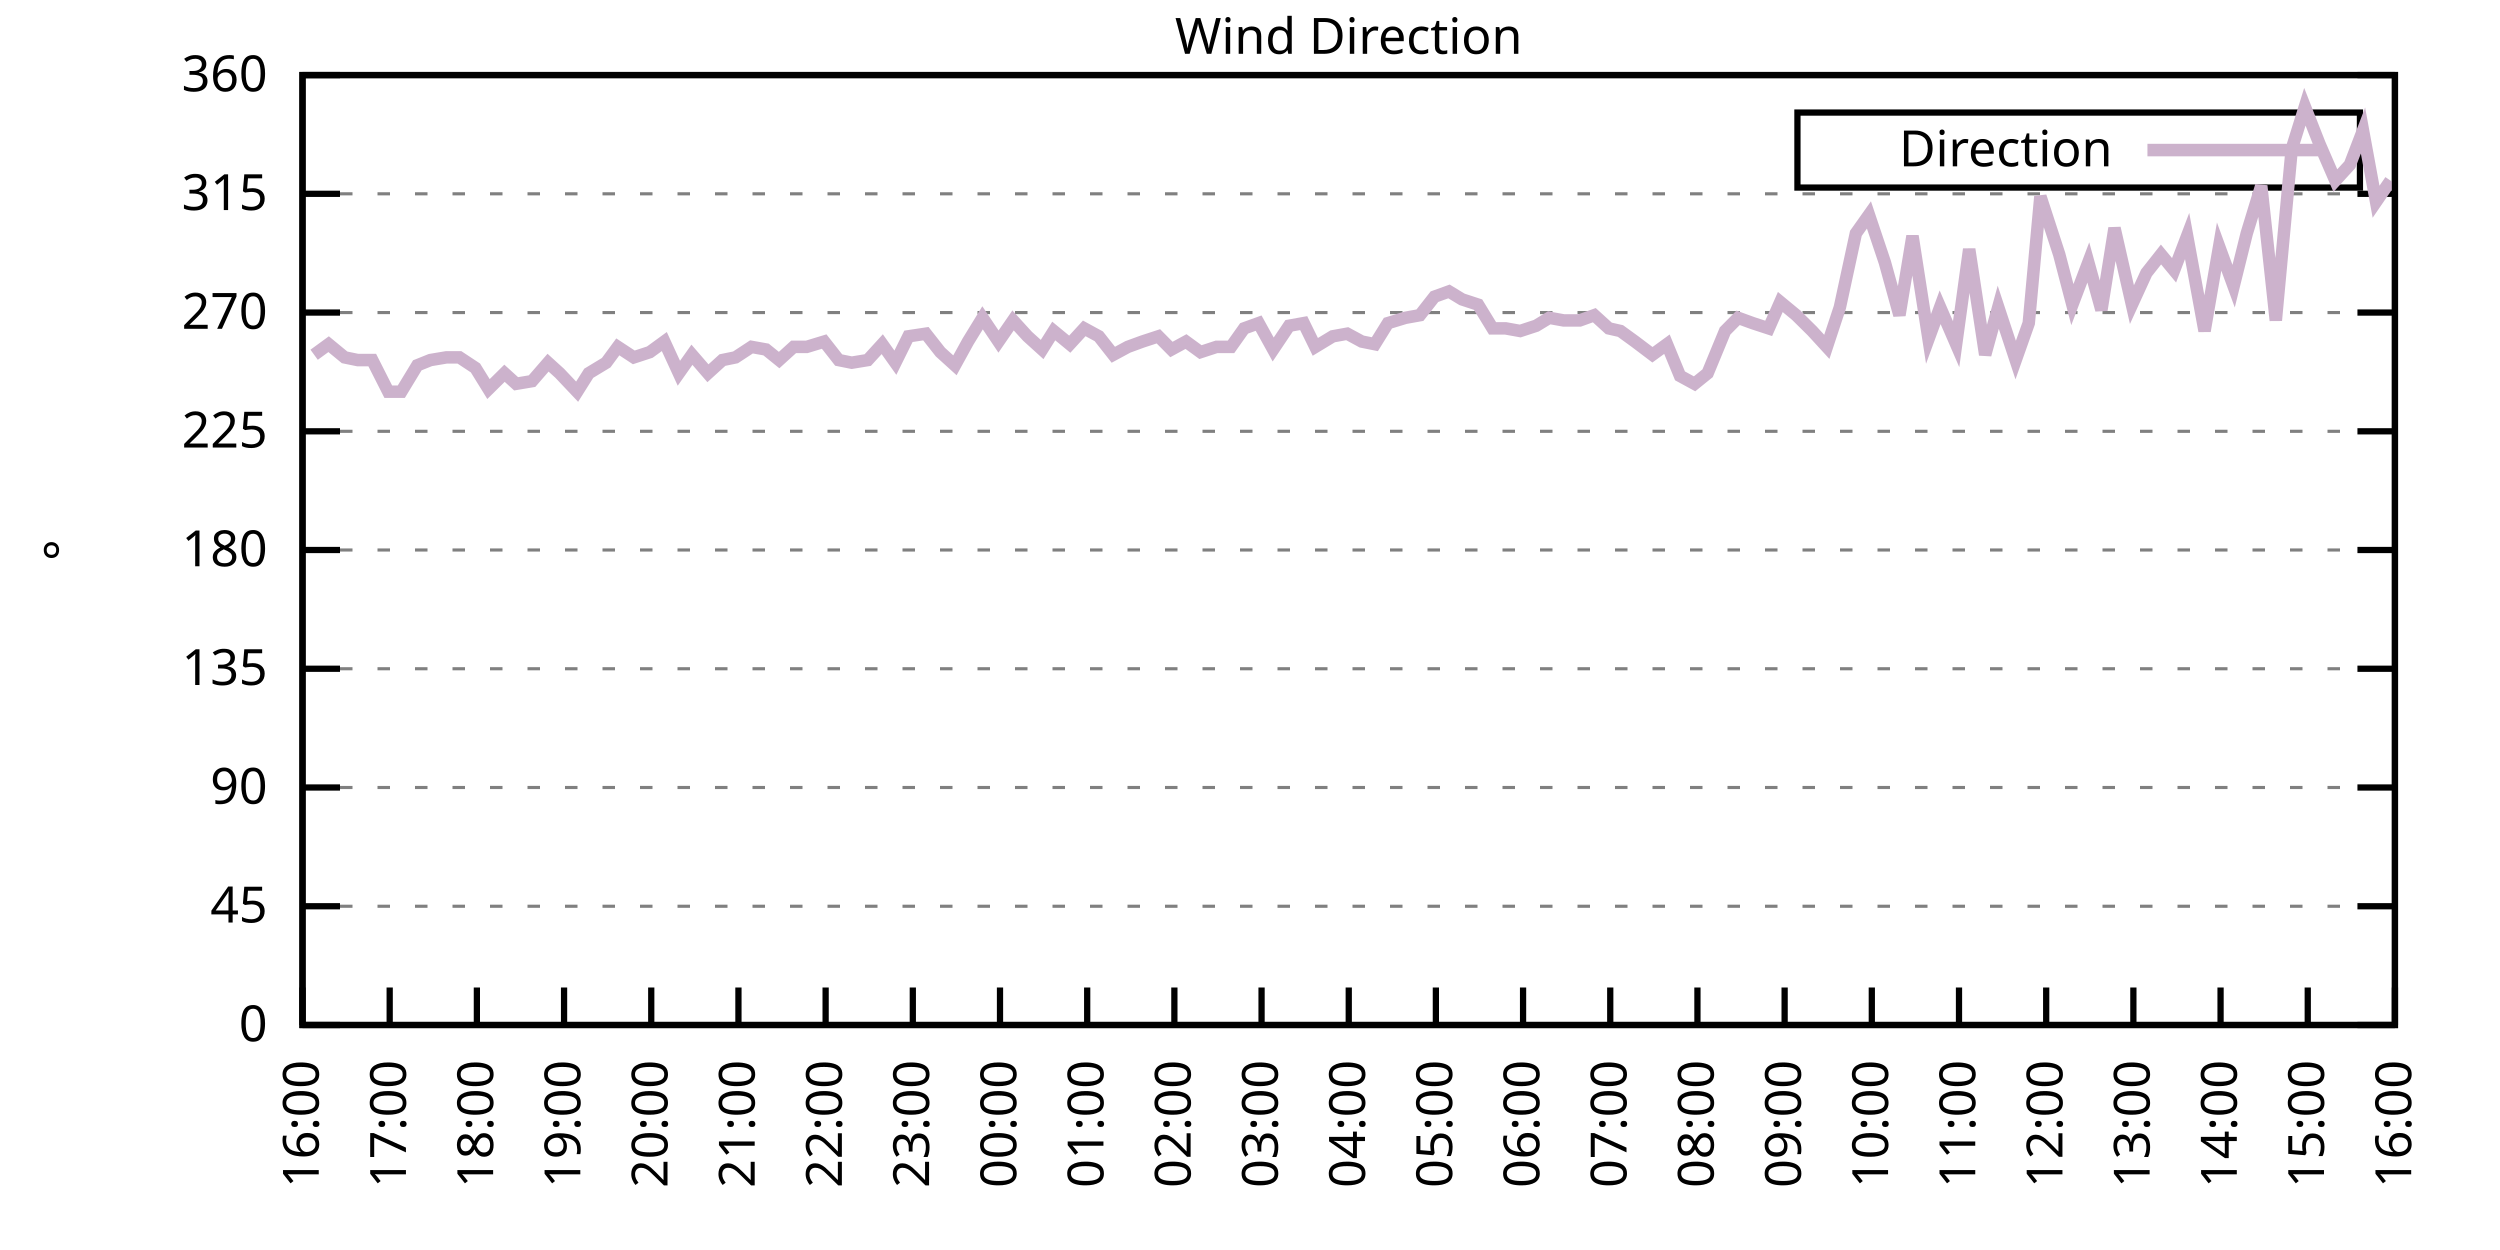
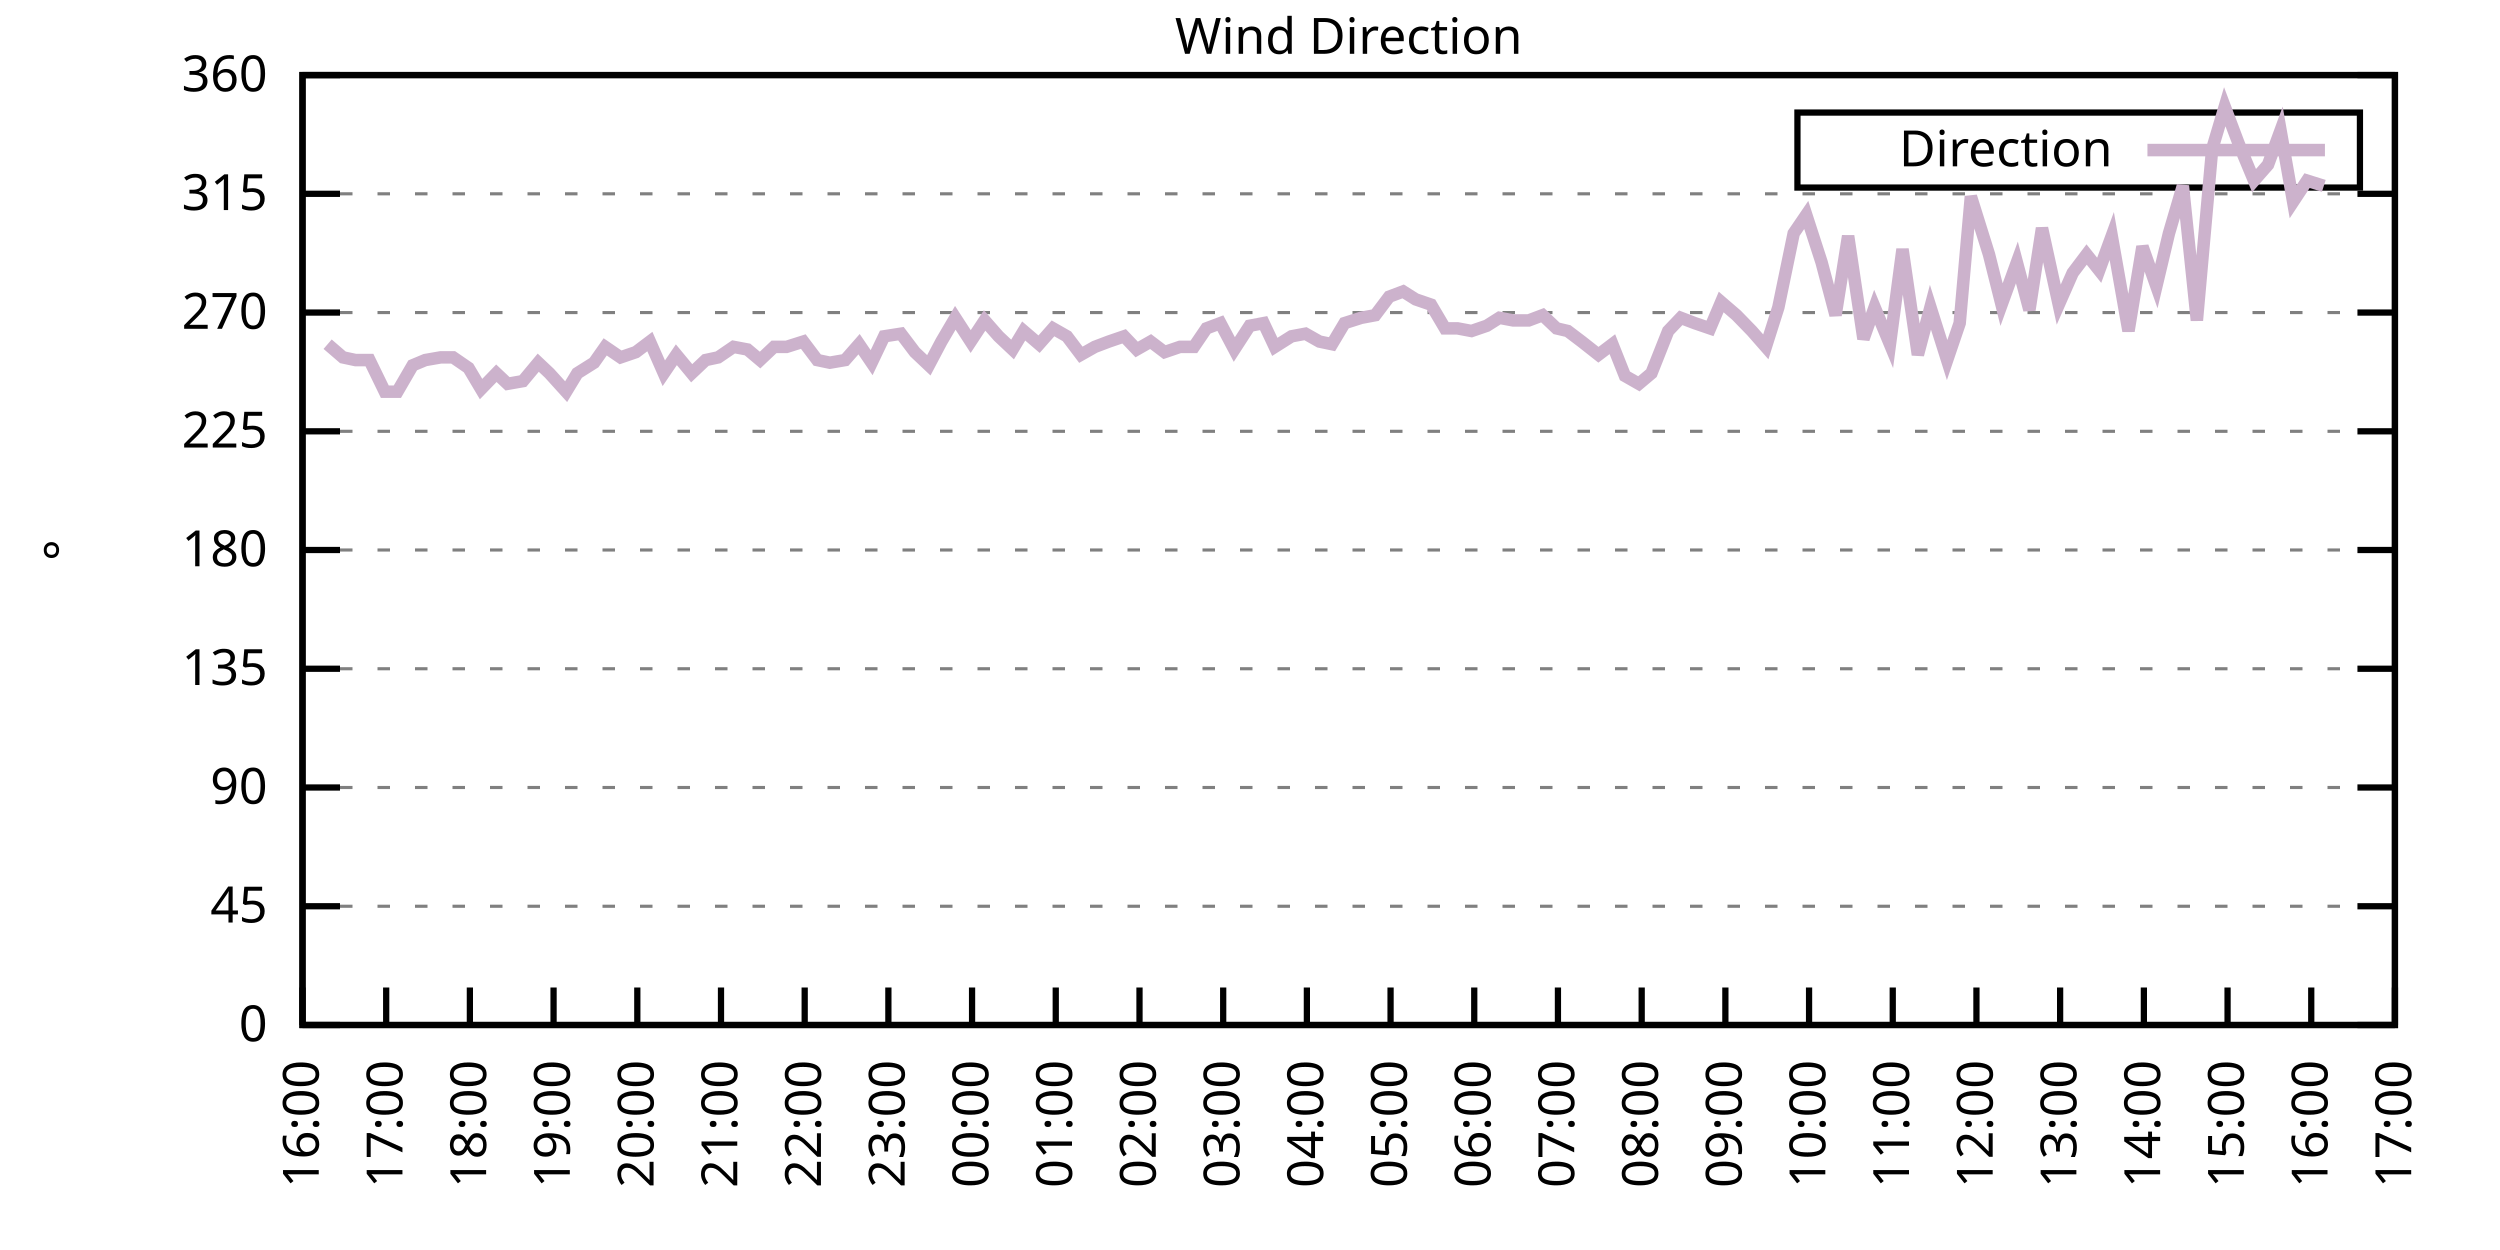
<svg xmlns="http://www.w3.org/2000/svg" xmlns:xlink="http://www.w3.org/1999/xlink" width="400" height="200" viewBox="0 0 400 200">
  <g id="gnuplot_canvas">
    <rect x="0" y="0" width="400" height="200" fill="none" />
    <defs>
      <circle id="gpDot" r="0.5" stroke-width="0.5" stroke="currentColor" />
      <path id="gpPt0" stroke-width="0.333" stroke="currentColor" d="M-1,0 h2 M0,-1 v2" />
      <path id="gpPt1" stroke-width="0.333" stroke="currentColor" d="M-1,-1 L1,1 M1,-1 L-1,1" />
      <path id="gpPt2" stroke-width="0.333" stroke="currentColor" d="M-1,0 L1,0 M0,-1 L0,1 M-1,-1 L1,1 M-1,1 L1,-1" />
      <rect id="gpPt3" stroke-width="0.333" stroke="currentColor" x="-1" y="-1" width="2" height="2" />
      <rect id="gpPt4" stroke-width="0.333" stroke="currentColor" fill="currentColor" x="-1" y="-1" width="2" height="2" />
      <circle id="gpPt5" stroke-width="0.333" stroke="currentColor" cx="0" cy="0" r="1" />
      <use xlink:href="#gpPt5" id="gpPt6" fill="currentColor" stroke="none" />
      <path id="gpPt7" stroke-width="0.333" stroke="currentColor" d="M0,-1.33 L-1.33,0.67 L1.33,0.67 z" />
      <use xlink:href="#gpPt7" id="gpPt8" fill="currentColor" stroke="none" />
      <use xlink:href="#gpPt7" id="gpPt9" stroke="currentColor" transform="rotate(180)" />
      <use xlink:href="#gpPt9" id="gpPt10" fill="currentColor" stroke="none" />
      <use xlink:href="#gpPt3" id="gpPt11" stroke="currentColor" transform="rotate(45)" />
      <use xlink:href="#gpPt11" id="gpPt12" fill="currentColor" stroke="none" />
      <path id="gpPt13" stroke-width="0.333" stroke="currentColor" d="M0,1.330 L1.265,0.411 L0.782,-1.067 L-0.782,-1.076 L-1.265,0.411 z" />
      <use xlink:href="#gpPt13" id="gpPt14" fill="currentColor" stroke="none" />
      <filter id="textbox" filterUnits="objectBoundingBox" x="0" y="0" height="1" width="1">
        <feFlood flood-color="white" flood-opacity="1" result="bgnd" />
        <feComposite in="SourceGraphic" in2="bgnd" operator="atop" />
      </filter>
      <filter id="greybox" filterUnits="objectBoundingBox" x="0" y="0" height="1" width="1">
        <feFlood flood-color="lightgrey" flood-opacity="1" result="grey" />
        <feComposite in="SourceGraphic" in2="grey" operator="atop" />
      </filter>
    </defs>
    <g fill="none" color="white" stroke="currentColor" stroke-width="1.00" stroke-linecap="butt" stroke-linejoin="miter">
</g>
    <g fill="none" color="black" stroke="currentColor" stroke-width="1.00" stroke-linecap="butt" stroke-linejoin="miter">
      <g stroke="none" shape-rendering="crispEdges">
        <polygon fill="rgb(255, 255, 255)" points="48.40,164.00 383.18,164.00 383.18,12.02 48.40,12.02 " />
      </g>
    </g>
    <g fill="none" color="black" stroke="currentColor" stroke-width="1.00" stroke-linecap="butt" stroke-linejoin="miter">
</g>
    <g fill="none" color="black" stroke="black" stroke-width="0.50" stroke-linecap="butt" stroke-linejoin="miter">
</g>
    <g fill="none" color="gray" stroke="currentColor" stroke-width="0.50" stroke-linecap="butt" stroke-linejoin="miter">
      <path stroke="gray" stroke-dasharray="2,4" class="gridline" d="M48.40,164.00 L383.19,164.00  " />
    </g>
    <g fill="none" color="gray" stroke="gray" stroke-width="1.00" stroke-linecap="butt" stroke-linejoin="miter">
</g>
    <g fill="none" color="black" stroke="currentColor" stroke-width="1.00" stroke-linecap="butt" stroke-linejoin="miter">
      <path stroke="black" d="M48.40,164.00 L54.40,164.00 M383.19,164.00 L377.19,164.00  " />
      <g transform="translate(42.80,166.60)" stroke="none" fill="black" font-family="Sans" font-size="8.00" text-anchor="end">
        <text>
          <tspan font-family="Sans"> 0</tspan>
        </text>
      </g>
    </g>
    <g fill="none" color="black" stroke="currentColor" stroke-width="1.00" stroke-linecap="butt" stroke-linejoin="miter">
</g>
    <g fill="none" color="black" stroke="black" stroke-width="0.50" stroke-linecap="butt" stroke-linejoin="miter">
</g>
    <g fill="none" color="gray" stroke="currentColor" stroke-width="0.50" stroke-linecap="butt" stroke-linejoin="miter">
      <path stroke="gray" stroke-dasharray="2,4" class="gridline" d="M48.40,145.00 L383.19,145.00  " />
    </g>
    <g fill="none" color="gray" stroke="gray" stroke-width="1.00" stroke-linecap="butt" stroke-linejoin="miter">
</g>
    <g fill="none" color="black" stroke="currentColor" stroke-width="1.00" stroke-linecap="butt" stroke-linejoin="miter">
      <path stroke="black" d="M48.40,145.00 L54.40,145.00 M383.19,145.00 L377.19,145.00  " />
      <g transform="translate(42.80,147.60)" stroke="none" fill="black" font-family="Sans" font-size="8.00" text-anchor="end">
        <text>
          <tspan font-family="Sans"> 45</tspan>
        </text>
      </g>
    </g>
    <g fill="none" color="black" stroke="currentColor" stroke-width="1.00" stroke-linecap="butt" stroke-linejoin="miter">
</g>
    <g fill="none" color="black" stroke="black" stroke-width="0.50" stroke-linecap="butt" stroke-linejoin="miter">
</g>
    <g fill="none" color="gray" stroke="currentColor" stroke-width="0.50" stroke-linecap="butt" stroke-linejoin="miter">
      <path stroke="gray" stroke-dasharray="2,4" class="gridline" d="M48.40,126.00 L383.19,126.00  " />
    </g>
    <g fill="none" color="gray" stroke="gray" stroke-width="1.00" stroke-linecap="butt" stroke-linejoin="miter">
</g>
    <g fill="none" color="black" stroke="currentColor" stroke-width="1.00" stroke-linecap="butt" stroke-linejoin="miter">
      <path stroke="black" d="M48.40,126.00 L54.40,126.00 M383.19,126.00 L377.19,126.00  " />
      <g transform="translate(42.80,128.60)" stroke="none" fill="black" font-family="Sans" font-size="8.00" text-anchor="end">
        <text>
          <tspan font-family="Sans"> 90</tspan>
        </text>
      </g>
    </g>
    <g fill="none" color="black" stroke="currentColor" stroke-width="1.00" stroke-linecap="butt" stroke-linejoin="miter">
</g>
    <g fill="none" color="black" stroke="black" stroke-width="0.50" stroke-linecap="butt" stroke-linejoin="miter">
</g>
    <g fill="none" color="gray" stroke="currentColor" stroke-width="0.50" stroke-linecap="butt" stroke-linejoin="miter">
      <path stroke="gray" stroke-dasharray="2,4" class="gridline" d="M48.40,107.00 L383.19,107.00  " />
    </g>
    <g fill="none" color="gray" stroke="gray" stroke-width="1.00" stroke-linecap="butt" stroke-linejoin="miter">
</g>
    <g fill="none" color="black" stroke="currentColor" stroke-width="1.00" stroke-linecap="butt" stroke-linejoin="miter">
      <path stroke="black" d="M48.40,107.00 L54.40,107.00 M383.19,107.00 L377.19,107.00  " />
      <g transform="translate(42.80,109.60)" stroke="none" fill="black" font-family="Sans" font-size="8.00" text-anchor="end">
        <text>
          <tspan font-family="Sans"> 135</tspan>
        </text>
      </g>
    </g>
    <g fill="none" color="black" stroke="currentColor" stroke-width="1.00" stroke-linecap="butt" stroke-linejoin="miter">
</g>
    <g fill="none" color="black" stroke="black" stroke-width="0.50" stroke-linecap="butt" stroke-linejoin="miter">
</g>
    <g fill="none" color="gray" stroke="currentColor" stroke-width="0.50" stroke-linecap="butt" stroke-linejoin="miter">
      <path stroke="gray" stroke-dasharray="2,4" class="gridline" d="M48.40,88.00 L383.19,88.00  " />
    </g>
    <g fill="none" color="gray" stroke="gray" stroke-width="1.00" stroke-linecap="butt" stroke-linejoin="miter">
</g>
    <g fill="none" color="black" stroke="currentColor" stroke-width="1.00" stroke-linecap="butt" stroke-linejoin="miter">
      <path stroke="black" d="M48.40,88.00 L54.40,88.00 M383.19,88.00 L377.19,88.00  " />
      <g transform="translate(42.80,90.60)" stroke="none" fill="black" font-family="Sans" font-size="8.00" text-anchor="end">
        <text>
          <tspan font-family="Sans"> 180</tspan>
        </text>
      </g>
    </g>
    <g fill="none" color="black" stroke="currentColor" stroke-width="1.00" stroke-linecap="butt" stroke-linejoin="miter">
</g>
    <g fill="none" color="black" stroke="black" stroke-width="0.50" stroke-linecap="butt" stroke-linejoin="miter">
</g>
    <g fill="none" color="gray" stroke="currentColor" stroke-width="0.50" stroke-linecap="butt" stroke-linejoin="miter">
      <path stroke="gray" stroke-dasharray="2,4" class="gridline" d="M48.40,69.01 L383.19,69.01  " />
    </g>
    <g fill="none" color="gray" stroke="gray" stroke-width="1.00" stroke-linecap="butt" stroke-linejoin="miter">
</g>
    <g fill="none" color="black" stroke="currentColor" stroke-width="1.00" stroke-linecap="butt" stroke-linejoin="miter">
      <path stroke="black" d="M48.40,69.01 L54.40,69.01 M383.19,69.01 L377.19,69.01  " />
      <g transform="translate(42.80,71.61)" stroke="none" fill="black" font-family="Sans" font-size="8.00" text-anchor="end">
        <text>
          <tspan font-family="Sans"> 225</tspan>
        </text>
      </g>
    </g>
    <g fill="none" color="black" stroke="currentColor" stroke-width="1.00" stroke-linecap="butt" stroke-linejoin="miter">
</g>
    <g fill="none" color="black" stroke="black" stroke-width="0.50" stroke-linecap="butt" stroke-linejoin="miter">
</g>
    <g fill="none" color="gray" stroke="currentColor" stroke-width="0.50" stroke-linecap="butt" stroke-linejoin="miter">
      <path stroke="gray" stroke-dasharray="2,4" class="gridline" d="M48.40,50.01 L383.19,50.01  " />
    </g>
    <g fill="none" color="gray" stroke="gray" stroke-width="1.00" stroke-linecap="butt" stroke-linejoin="miter">
</g>
    <g fill="none" color="black" stroke="currentColor" stroke-width="1.00" stroke-linecap="butt" stroke-linejoin="miter">
      <path stroke="black" d="M48.40,50.01 L54.40,50.01 M383.19,50.01 L377.19,50.01  " />
      <g transform="translate(42.80,52.61)" stroke="none" fill="black" font-family="Sans" font-size="8.00" text-anchor="end">
        <text>
          <tspan font-family="Sans"> 270</tspan>
        </text>
      </g>
    </g>
    <g fill="none" color="black" stroke="currentColor" stroke-width="1.00" stroke-linecap="butt" stroke-linejoin="miter">
</g>
    <g fill="none" color="black" stroke="black" stroke-width="0.50" stroke-linecap="butt" stroke-linejoin="miter">
</g>
    <g fill="none" color="gray" stroke="currentColor" stroke-width="0.50" stroke-linecap="butt" stroke-linejoin="miter">
      <path stroke="gray" stroke-dasharray="2,4" class="gridline" d="M48.40,31.01 L383.19,31.01  " />
    </g>
    <g fill="none" color="gray" stroke="gray" stroke-width="1.00" stroke-linecap="butt" stroke-linejoin="miter">
</g>
    <g fill="none" color="black" stroke="currentColor" stroke-width="1.00" stroke-linecap="butt" stroke-linejoin="miter">
      <path stroke="black" d="M48.40,31.01 L54.40,31.01 M383.19,31.01 L377.19,31.01  " />
      <g transform="translate(42.80,33.61)" stroke="none" fill="black" font-family="Sans" font-size="8.00" text-anchor="end">
        <text>
          <tspan font-family="Sans"> 315</tspan>
        </text>
      </g>
    </g>
    <g fill="none" color="black" stroke="currentColor" stroke-width="1.00" stroke-linecap="butt" stroke-linejoin="miter">
</g>
    <g fill="none" color="black" stroke="black" stroke-width="0.50" stroke-linecap="butt" stroke-linejoin="miter">
</g>
    <g fill="none" color="gray" stroke="currentColor" stroke-width="0.50" stroke-linecap="butt" stroke-linejoin="miter">
      <path stroke="gray" stroke-dasharray="2,4" class="gridline" d="M48.40,12.01 L383.19,12.01  " />
    </g>
    <g fill="none" color="gray" stroke="gray" stroke-width="1.00" stroke-linecap="butt" stroke-linejoin="miter">
</g>
    <g fill="none" color="black" stroke="currentColor" stroke-width="1.00" stroke-linecap="butt" stroke-linejoin="miter">
      <path stroke="black" d="M48.40,12.01 L54.40,12.01 M383.19,12.01 L377.19,12.01  " />
      <g transform="translate(42.80,14.61)" stroke="none" fill="black" font-family="Sans" font-size="8.00" text-anchor="end">
        <text>
          <tspan font-family="Sans"> 360</tspan>
        </text>
      </g>
    </g>
    <g fill="none" color="black" stroke="currentColor" stroke-width="1.00" stroke-linecap="butt" stroke-linejoin="miter">
      <path stroke="black" d="M48.40,164.00 L48.40,158.00  " />
      <g transform="translate(51.00,169.60) rotate(270.00)" stroke="none" fill="black" font-family="Sans" font-size="8.00" text-anchor="end">
        <text>
          <tspan font-family="Sans">16:00</tspan>
        </text>
      </g>
    </g>
    <g fill="none" color="black" stroke="currentColor" stroke-width="1.00" stroke-linecap="butt" stroke-linejoin="miter">
-       <path stroke="black" d="M62.35,164.00 L62.35,158.00  " />
-       <g transform="translate(64.95,169.60) rotate(270.00)" stroke="none" fill="black" font-family="Sans" font-size="8.00" text-anchor="end">
+       <path stroke="black" d="M61.79,164.00 L61.79,158.00  " />
+       <g transform="translate(64.39,169.60) rotate(270.00)" stroke="none" fill="black" font-family="Sans" font-size="8.00" text-anchor="end">
        <text>
          <tspan font-family="Sans">17:00</tspan>
        </text>
      </g>
    </g>
    <g fill="none" color="black" stroke="currentColor" stroke-width="1.00" stroke-linecap="butt" stroke-linejoin="miter">
-       <path stroke="black" d="M76.30,164.00 L76.30,158.00  " />
-       <g transform="translate(78.90,169.60) rotate(270.00)" stroke="none" fill="black" font-family="Sans" font-size="8.00" text-anchor="end">
+       <path stroke="black" d="M75.18,164.00 L75.18,158.00  " />
+       <g transform="translate(77.78,169.60) rotate(270.00)" stroke="none" fill="black" font-family="Sans" font-size="8.00" text-anchor="end">
        <text>
          <tspan font-family="Sans">18:00</tspan>
        </text>
      </g>
    </g>
    <g fill="none" color="black" stroke="currentColor" stroke-width="1.00" stroke-linecap="butt" stroke-linejoin="miter">
-       <path stroke="black" d="M90.25,164.00 L90.25,158.00  " />
-       <g transform="translate(92.85,169.60) rotate(270.00)" stroke="none" fill="black" font-family="Sans" font-size="8.00" text-anchor="end">
+       <path stroke="black" d="M88.57,164.00 L88.57,158.00  " />
+       <g transform="translate(91.17,169.60) rotate(270.00)" stroke="none" fill="black" font-family="Sans" font-size="8.00" text-anchor="end">
        <text>
          <tspan font-family="Sans">19:00</tspan>
        </text>
      </g>
    </g>
    <g fill="none" color="black" stroke="currentColor" stroke-width="1.00" stroke-linecap="butt" stroke-linejoin="miter">
-       <path stroke="black" d="M104.20,164.00 L104.20,158.00  " />
-       <g transform="translate(106.80,169.60) rotate(270.00)" stroke="none" fill="black" font-family="Sans" font-size="8.00" text-anchor="end">
+       <path stroke="black" d="M101.97,164.00 L101.97,158.00  " />
+       <g transform="translate(104.57,169.60) rotate(270.00)" stroke="none" fill="black" font-family="Sans" font-size="8.00" text-anchor="end">
        <text>
          <tspan font-family="Sans">20:00</tspan>
        </text>
      </g>
    </g>
    <g fill="none" color="black" stroke="currentColor" stroke-width="1.00" stroke-linecap="butt" stroke-linejoin="miter">
-       <path stroke="black" d="M118.15,164.00 L118.15,158.00  " />
-       <g transform="translate(120.75,169.60) rotate(270.00)" stroke="none" fill="black" font-family="Sans" font-size="8.00" text-anchor="end">
+       <path stroke="black" d="M115.36,164.00 L115.36,158.00  " />
+       <g transform="translate(117.96,169.60) rotate(270.00)" stroke="none" fill="black" font-family="Sans" font-size="8.00" text-anchor="end">
        <text>
          <tspan font-family="Sans">21:00</tspan>
        </text>
      </g>
    </g>
    <g fill="none" color="black" stroke="currentColor" stroke-width="1.00" stroke-linecap="butt" stroke-linejoin="miter">
-       <path stroke="black" d="M132.10,164.00 L132.10,158.00  " />
-       <g transform="translate(134.70,169.60) rotate(270.00)" stroke="none" fill="black" font-family="Sans" font-size="8.00" text-anchor="end">
+       <path stroke="black" d="M128.75,164.00 L128.75,158.00  " />
+       <g transform="translate(131.35,169.60) rotate(270.00)" stroke="none" fill="black" font-family="Sans" font-size="8.00" text-anchor="end">
        <text>
          <tspan font-family="Sans">22:00</tspan>
        </text>
      </g>
    </g>
    <g fill="none" color="black" stroke="currentColor" stroke-width="1.00" stroke-linecap="butt" stroke-linejoin="miter">
-       <path stroke="black" d="M146.05,164.00 L146.05,158.00  " />
-       <g transform="translate(148.65,169.60) rotate(270.00)" stroke="none" fill="black" font-family="Sans" font-size="8.00" text-anchor="end">
+       <path stroke="black" d="M142.14,164.00 L142.14,158.00  " />
+       <g transform="translate(144.74,169.60) rotate(270.00)" stroke="none" fill="black" font-family="Sans" font-size="8.00" text-anchor="end">
        <text>
          <tspan font-family="Sans">23:00</tspan>
        </text>
      </g>
    </g>
    <g fill="none" color="black" stroke="currentColor" stroke-width="1.00" stroke-linecap="butt" stroke-linejoin="miter">
-       <path stroke="black" d="M160.00,164.00 L160.00,158.00  " />
-       <g transform="translate(162.60,169.60) rotate(270.00)" stroke="none" fill="black" font-family="Sans" font-size="8.00" text-anchor="end">
+       <path stroke="black" d="M155.53,164.00 L155.53,158.00  " />
+       <g transform="translate(158.13,169.60) rotate(270.00)" stroke="none" fill="black" font-family="Sans" font-size="8.00" text-anchor="end">
        <text>
          <tspan font-family="Sans">00:00</tspan>
        </text>
      </g>
    </g>
    <g fill="none" color="black" stroke="currentColor" stroke-width="1.00" stroke-linecap="butt" stroke-linejoin="miter">
-       <path stroke="black" d="M173.95,164.00 L173.95,158.00  " />
-       <g transform="translate(176.55,169.60) rotate(270.00)" stroke="none" fill="black" font-family="Sans" font-size="8.00" text-anchor="end">
+       <path stroke="black" d="M168.92,164.00 L168.92,158.00  " />
+       <g transform="translate(171.52,169.60) rotate(270.00)" stroke="none" fill="black" font-family="Sans" font-size="8.00" text-anchor="end">
        <text>
          <tspan font-family="Sans">01:00</tspan>
        </text>
      </g>
    </g>
    <g fill="none" color="black" stroke="currentColor" stroke-width="1.00" stroke-linecap="butt" stroke-linejoin="miter">
-       <path stroke="black" d="M187.90,164.00 L187.90,158.00  " />
-       <g transform="translate(190.50,169.60) rotate(270.00)" stroke="none" fill="black" font-family="Sans" font-size="8.00" text-anchor="end">
+       <path stroke="black" d="M182.32,164.00 L182.32,158.00  " />
+       <g transform="translate(184.92,169.60) rotate(270.00)" stroke="none" fill="black" font-family="Sans" font-size="8.00" text-anchor="end">
        <text>
          <tspan font-family="Sans">02:00</tspan>
        </text>
      </g>
    </g>
    <g fill="none" color="black" stroke="currentColor" stroke-width="1.00" stroke-linecap="butt" stroke-linejoin="miter">
-       <path stroke="black" d="M201.85,164.00 L201.85,158.00  " />
-       <g transform="translate(204.45,169.60) rotate(270.00)" stroke="none" fill="black" font-family="Sans" font-size="8.00" text-anchor="end">
+       <path stroke="black" d="M195.71,164.00 L195.71,158.00  " />
+       <g transform="translate(198.31,169.60) rotate(270.00)" stroke="none" fill="black" font-family="Sans" font-size="8.00" text-anchor="end">
        <text>
          <tspan font-family="Sans">03:00</tspan>
        </text>
      </g>
    </g>
    <g fill="none" color="black" stroke="currentColor" stroke-width="1.00" stroke-linecap="butt" stroke-linejoin="miter">
-       <path stroke="black" d="M215.80,164.00 L215.80,158.00  " />
-       <g transform="translate(218.40,169.60) rotate(270.00)" stroke="none" fill="black" font-family="Sans" font-size="8.00" text-anchor="end">
+       <path stroke="black" d="M209.10,164.00 L209.10,158.00  " />
+       <g transform="translate(211.70,169.60) rotate(270.00)" stroke="none" fill="black" font-family="Sans" font-size="8.00" text-anchor="end">
        <text>
          <tspan font-family="Sans">04:00</tspan>
        </text>
      </g>
    </g>
    <g fill="none" color="black" stroke="currentColor" stroke-width="1.00" stroke-linecap="butt" stroke-linejoin="miter">
-       <path stroke="black" d="M229.74,164.00 L229.74,158.00  " />
-       <g transform="translate(232.34,169.60) rotate(270.00)" stroke="none" fill="black" font-family="Sans" font-size="8.00" text-anchor="end">
+       <path stroke="black" d="M222.49,164.00 L222.49,158.00  " />
+       <g transform="translate(225.09,169.60) rotate(270.00)" stroke="none" fill="black" font-family="Sans" font-size="8.00" text-anchor="end">
        <text>
          <tspan font-family="Sans">05:00</tspan>
        </text>
      </g>
    </g>
    <g fill="none" color="black" stroke="currentColor" stroke-width="1.00" stroke-linecap="butt" stroke-linejoin="miter">
-       <path stroke="black" d="M243.69,164.00 L243.69,158.00  " />
-       <g transform="translate(246.29,169.60) rotate(270.00)" stroke="none" fill="black" font-family="Sans" font-size="8.00" text-anchor="end">
+       <path stroke="black" d="M235.88,164.00 L235.88,158.00  " />
+       <g transform="translate(238.48,169.60) rotate(270.00)" stroke="none" fill="black" font-family="Sans" font-size="8.00" text-anchor="end">
        <text>
          <tspan font-family="Sans">06:00</tspan>
        </text>
      </g>
    </g>
    <g fill="none" color="black" stroke="currentColor" stroke-width="1.00" stroke-linecap="butt" stroke-linejoin="miter">
-       <path stroke="black" d="M257.64,164.00 L257.64,158.00  " />
-       <g transform="translate(260.24,169.60) rotate(270.00)" stroke="none" fill="black" font-family="Sans" font-size="8.00" text-anchor="end">
+       <path stroke="black" d="M249.27,164.00 L249.27,158.00  " />
+       <g transform="translate(251.87,169.60) rotate(270.00)" stroke="none" fill="black" font-family="Sans" font-size="8.00" text-anchor="end">
        <text>
          <tspan font-family="Sans">07:00</tspan>
        </text>
      </g>
    </g>
    <g fill="none" color="black" stroke="currentColor" stroke-width="1.00" stroke-linecap="butt" stroke-linejoin="miter">
-       <path stroke="black" d="M271.59,164.00 L271.59,158.00  " />
-       <g transform="translate(274.19,169.60) rotate(270.00)" stroke="none" fill="black" font-family="Sans" font-size="8.00" text-anchor="end">
+       <path stroke="black" d="M262.67,164.00 L262.67,158.00  " />
+       <g transform="translate(265.27,169.60) rotate(270.00)" stroke="none" fill="black" font-family="Sans" font-size="8.00" text-anchor="end">
        <text>
          <tspan font-family="Sans">08:00</tspan>
        </text>
      </g>
    </g>
    <g fill="none" color="black" stroke="currentColor" stroke-width="1.00" stroke-linecap="butt" stroke-linejoin="miter">
-       <path stroke="black" d="M285.54,164.00 L285.54,158.00  " />
-       <g transform="translate(288.14,169.60) rotate(270.00)" stroke="none" fill="black" font-family="Sans" font-size="8.00" text-anchor="end">
+       <path stroke="black" d="M276.06,164.00 L276.06,158.00  " />
+       <g transform="translate(278.66,169.60) rotate(270.00)" stroke="none" fill="black" font-family="Sans" font-size="8.00" text-anchor="end">
        <text>
          <tspan font-family="Sans">09:00</tspan>
        </text>
      </g>
    </g>
    <g fill="none" color="black" stroke="currentColor" stroke-width="1.00" stroke-linecap="butt" stroke-linejoin="miter">
-       <path stroke="black" d="M299.49,164.00 L299.49,158.00  " />
-       <g transform="translate(302.09,169.60) rotate(270.00)" stroke="none" fill="black" font-family="Sans" font-size="8.00" text-anchor="end">
+       <path stroke="black" d="M289.45,164.00 L289.45,158.00  " />
+       <g transform="translate(292.05,169.60) rotate(270.00)" stroke="none" fill="black" font-family="Sans" font-size="8.00" text-anchor="end">
        <text>
          <tspan font-family="Sans">10:00</tspan>
        </text>
      </g>
    </g>
    <g fill="none" color="black" stroke="currentColor" stroke-width="1.00" stroke-linecap="butt" stroke-linejoin="miter">
-       <path stroke="black" d="M313.44,164.00 L313.44,158.00  " />
-       <g transform="translate(316.04,169.60) rotate(270.00)" stroke="none" fill="black" font-family="Sans" font-size="8.00" text-anchor="end">
+       <path stroke="black" d="M302.84,164.00 L302.84,158.00  " />
+       <g transform="translate(305.44,169.60) rotate(270.00)" stroke="none" fill="black" font-family="Sans" font-size="8.00" text-anchor="end">
        <text>
          <tspan font-family="Sans">11:00</tspan>
        </text>
      </g>
    </g>
    <g fill="none" color="black" stroke="currentColor" stroke-width="1.00" stroke-linecap="butt" stroke-linejoin="miter">
-       <path stroke="black" d="M327.39,164.00 L327.39,158.00  " />
-       <g transform="translate(329.99,169.60) rotate(270.00)" stroke="none" fill="black" font-family="Sans" font-size="8.00" text-anchor="end">
+       <path stroke="black" d="M316.23,164.00 L316.23,158.00  " />
+       <g transform="translate(318.83,169.60) rotate(270.00)" stroke="none" fill="black" font-family="Sans" font-size="8.00" text-anchor="end">
        <text>
          <tspan font-family="Sans">12:00</tspan>
        </text>
      </g>
    </g>
    <g fill="none" color="black" stroke="currentColor" stroke-width="1.00" stroke-linecap="butt" stroke-linejoin="miter">
-       <path stroke="black" d="M341.34,164.00 L341.34,158.00  " />
-       <g transform="translate(343.94,169.60) rotate(270.00)" stroke="none" fill="black" font-family="Sans" font-size="8.00" text-anchor="end">
+       <path stroke="black" d="M329.62,164.00 L329.62,158.00  " />
+       <g transform="translate(332.22,169.60) rotate(270.00)" stroke="none" fill="black" font-family="Sans" font-size="8.00" text-anchor="end">
        <text>
          <tspan font-family="Sans">13:00</tspan>
        </text>
      </g>
    </g>
    <g fill="none" color="black" stroke="currentColor" stroke-width="1.00" stroke-linecap="butt" stroke-linejoin="miter">
-       <path stroke="black" d="M355.29,164.00 L355.29,158.00  " />
-       <g transform="translate(357.89,169.60) rotate(270.00)" stroke="none" fill="black" font-family="Sans" font-size="8.00" text-anchor="end">
+       <path stroke="black" d="M343.02,164.00 L343.02,158.00  " />
+       <g transform="translate(345.62,169.60) rotate(270.00)" stroke="none" fill="black" font-family="Sans" font-size="8.00" text-anchor="end">
        <text>
          <tspan font-family="Sans">14:00</tspan>
        </text>
      </g>
    </g>
    <g fill="none" color="black" stroke="currentColor" stroke-width="1.00" stroke-linecap="butt" stroke-linejoin="miter">
-       <path stroke="black" d="M369.24,164.00 L369.24,158.00  " />
-       <g transform="translate(371.84,169.60) rotate(270.00)" stroke="none" fill="black" font-family="Sans" font-size="8.00" text-anchor="end">
+       <path stroke="black" d="M356.41,164.00 L356.41,158.00  " />
+       <g transform="translate(359.01,169.60) rotate(270.00)" stroke="none" fill="black" font-family="Sans" font-size="8.00" text-anchor="end">
        <text>
          <tspan font-family="Sans">15:00</tspan>
+         </text>
+       </g>
+     </g>
+     <g fill="none" color="black" stroke="currentColor" stroke-width="1.00" stroke-linecap="butt" stroke-linejoin="miter">
+       <path stroke="black" d="M369.80,164.00 L369.80,158.00  " />
+       <g transform="translate(372.40,169.60) rotate(270.00)" stroke="none" fill="black" font-family="Sans" font-size="8.00" text-anchor="end">
+         <text>
+           <tspan font-family="Sans">16:00</tspan>
        </text>
      </g>
    </g>
    <g fill="none" color="black" stroke="currentColor" stroke-width="1.00" stroke-linecap="butt" stroke-linejoin="miter">
      <path stroke="black" d="M383.19,164.00 L383.19,158.00  " />
      <g transform="translate(385.79,169.60) rotate(270.00)" stroke="none" fill="black" font-family="Sans" font-size="8.00" text-anchor="end">
        <text>
-           <tspan font-family="Sans">16:00</tspan>
+           <tspan font-family="Sans">17:00</tspan>
        </text>
      </g>
    </g>
    <g fill="none" color="black" stroke="currentColor" stroke-width="1.00" stroke-linecap="butt" stroke-linejoin="miter">
</g>
    <g fill="none" color="black" stroke="currentColor" stroke-width="1.00" stroke-linecap="butt" stroke-linejoin="miter">
      <path stroke="black" d="M48.40,12.01 L48.40,164.00 L383.19,164.00 L383.19,12.01 L48.40,12.01 Z  " />
    </g>
    <g fill="none" color="black" stroke="currentColor" stroke-width="1.00" stroke-linecap="butt" stroke-linejoin="miter">
</g>
    <g fill="none" color="black" stroke="currentColor" stroke-width="1.00" stroke-linecap="butt" stroke-linejoin="miter">
      <path stroke="black" d="M287.59,30.01 L287.59,18.01 L377.59,18.01 L377.59,30.01 L287.59,30.01 Z  " />
    </g>
    <g id="Wind_direction_plot_1">
      <g fill="none" color="white" stroke="black" stroke-width="2.00" stroke-linecap="butt" stroke-linejoin="miter">
</g>
      <g fill="none" color="black" stroke="currentColor" stroke-width="2.00" stroke-linecap="butt" stroke-linejoin="miter">
        <g transform="translate(337.99,26.61)" stroke="none" fill="black" font-family="Sans" font-size="8.00" text-anchor="end">
          <text>
            <tspan font-family="Sans">Direction</tspan>
          </text>
        </g>
      </g>
      <g fill="none" color="black" stroke="currentColor" stroke-width="2.00" stroke-linecap="butt" stroke-linejoin="miter">
-         <path stroke="rgb(204, 178, 204)" d="M343.59,24.01 L371.99,24.01 M50.26,56.76 L52.58,55.07 L55.14,57.18 L57.23,57.61 L59.56,57.61 L62.12,62.67   L64.21,62.67 L66.77,58.45 L68.86,57.61 L71.42,57.18 L73.51,57.18 L76.07,58.87 L78.16,62.25 L80.72,59.72   L82.58,61.41 L85.13,60.98 L87.69,58.03 L89.55,59.72 L92.34,62.67 L94.20,59.72 L96.99,58.03 L98.85,55.50   L101.41,57.18 L103.97,56.34 L106.29,54.65 L108.62,59.72 L110.71,56.76 L113.27,59.72 L115.59,57.61 L117.68,57.18   L120.24,55.50 L122.57,55.92 L124.66,57.61 L126.98,55.50 L129.08,55.50 L131.87,54.65 L134.19,57.61 L136.28,58.03   L138.84,57.61 L141.16,55.07 L143.26,58.03 L145.35,53.81 L148.14,53.39 L150.46,56.34 L152.79,58.45 L154.88,54.65   L157.21,50.85 L159.76,54.65 L162.09,51.27 L164.41,53.81 L166.74,55.92 L168.60,52.96 L171.16,55.07 L173.48,52.54   L175.81,53.81 L178.13,56.76 L180.46,55.50 L182.78,54.65 L185.34,53.81 L187.43,55.92 L189.76,54.65 L192.08,56.34   L194.64,55.50 L196.96,55.50 L199.06,52.54 L201.38,51.70 L203.71,55.92 L206.26,52.12 L208.59,51.70 L210.45,55.50   L213.24,53.81 L215.56,53.39 L217.89,54.65 L219.98,55.07 L222.07,51.70 L224.86,50.85 L227.19,50.43 L229.51,47.47   L231.84,46.63 L233.93,47.90 L236.49,48.74 L238.81,52.54 L240.90,52.54 L243.23,52.96 L245.79,52.12 L247.88,50.85   L250.20,51.27 L252.76,51.27 L255.09,50.43 L257.41,52.54 L259.27,52.96 L261.60,54.65 L264.39,56.76 L266.71,55.07   L268.80,60.14 L271.13,61.41 L273.22,59.72 L276.01,52.96 L278.10,50.85 L280.43,51.70 L282.99,52.54 L284.85,48.32   L287.40,50.43 L289.96,52.96 L292.29,55.50 L294.38,49.16 L296.94,37.34 L299.03,34.39 L301.58,41.99 L303.91,50.43   L306.00,37.76 L308.56,54.23 L310.42,49.16 L312.98,55.07 L315.07,39.87 L317.63,56.76 L319.72,49.16 L322.51,57.61   L324.60,51.70 L326.46,31.43 L329.48,40.72 L331.58,48.74 L334.13,41.99 L336.23,49.59 L338.32,36.50 L341.11,48.74   L343.43,43.67 L345.76,40.72 L347.85,43.25 L349.94,37.76 L352.73,52.96 L355.06,39.45 L357.38,45.79 L359.48,37.34   L361.80,29.74 L364.13,51.27 L366.68,23.83 L368.78,17.08 L371.10,22.99 L373.66,28.90 L375.98,26.36 L378.08,20.88   L380.17,32.28 L382.49,28.90  " />
+         <path stroke="rgb(204, 178, 204)" d="M343.59,24.01 L371.99,24.01 M52.42,55.07 L54.87,57.18 L56.88,57.61 L59.11,57.61 L61.57,62.67 L63.58,62.67   L66.03,58.45 L68.04,57.61 L70.50,57.18 L72.50,57.18 L74.96,58.87 L76.97,62.25 L79.42,59.72 L81.21,61.41   L83.66,60.98 L86.12,58.03 L87.91,59.72 L90.58,62.67 L92.37,59.72 L95.05,58.03 L96.83,55.50 L99.29,57.18   L101.74,56.34 L103.98,54.65 L106.21,59.72 L108.22,56.76 L110.67,59.72 L112.90,57.61 L114.91,57.18 L117.37,55.50   L119.60,55.92 L121.61,57.61 L123.84,55.50 L125.85,55.50 L128.53,54.65 L130.76,57.61 L132.77,58.03 L135.22,57.61   L137.45,55.07 L139.46,58.03 L141.47,53.81 L144.15,53.39 L146.38,56.34 L148.61,58.45 L150.62,54.65 L152.85,50.85   L155.31,54.65 L157.54,51.27 L159.77,53.81 L162.01,55.92 L163.79,52.96 L166.25,55.07 L168.48,52.54 L170.71,53.81   L172.94,56.76 L175.17,55.50 L177.41,54.65 L179.86,53.81 L181.87,55.92 L184.10,54.65 L186.33,56.34 L188.79,55.50   L191.02,55.50 L193.03,52.54 L195.26,51.70 L197.49,55.92 L199.95,52.12 L202.18,51.70 L203.97,55.50 L206.64,53.81   L208.88,53.39 L211.11,54.65 L213.12,55.07 L215.13,51.70 L217.80,50.85 L220.04,50.43 L222.27,47.47 L224.50,46.63   L226.51,47.90 L228.96,48.74 L231.20,52.54 L233.20,52.54 L235.44,52.96 L237.89,52.12 L239.90,50.85 L242.13,51.27   L244.59,51.27 L246.82,50.43 L249.05,52.54 L250.84,52.96 L253.07,54.65 L255.75,56.76 L257.98,55.07 L259.99,60.14   L262.22,61.41 L264.23,59.72 L266.91,52.96 L268.92,50.85 L271.15,51.70 L273.60,52.54 L275.39,48.32 L277.84,50.43   L280.30,52.96 L282.53,55.50 L284.54,49.16 L286.99,37.34 L289.00,34.39 L291.46,41.99 L293.69,50.43 L295.70,37.76   L298.15,54.23 L299.94,49.16 L302.39,55.07 L304.40,39.87 L306.86,56.76 L308.87,49.16 L311.54,57.61 L313.55,51.70   L315.34,31.43 L318.24,40.72 L320.25,48.74 L322.70,41.99 L324.71,49.59 L326.72,36.50 L329.40,48.74 L331.63,43.67   L333.86,40.72 L335.87,43.25 L337.88,37.76 L340.56,52.96 L342.79,39.45 L345.02,45.79 L347.03,37.34 L349.26,29.74   L351.50,51.27 L353.95,23.83 L355.96,17.08 L358.19,22.99 L360.65,28.90 L362.88,26.36 L364.89,20.88 L366.90,32.28   L369.13,28.90 L371.81,29.74  " />
      </g>
    </g>
    <g fill="none" color="black" stroke="currentColor" stroke-width="2.00" stroke-linecap="butt" stroke-linejoin="miter">
</g>
    <g fill="none" color="black" stroke="black" stroke-width="1.00" stroke-linecap="butt" stroke-linejoin="miter">
</g>
    <g fill="none" color="black" stroke="currentColor" stroke-width="1.00" stroke-linecap="butt" stroke-linejoin="miter">
      <path stroke="black" d="M48.40,12.01 L48.40,164.00 L383.19,164.00 L383.19,12.01 L48.40,12.01 Z  " />
      <g transform="translate(12.80,88.01) rotate(270.00)" stroke="none" fill="black" font-family="Sans" font-size="8.00" text-anchor="middle">
        <text>
          <tspan font-family="Sans">°</tspan>
        </text>
      </g>
    </g>
    <g fill="none" color="black" stroke="currentColor" stroke-width="1.00" stroke-linecap="butt" stroke-linejoin="miter">
</g>
    <g fill="none" color="black" stroke="currentColor" stroke-width="1.00" stroke-linecap="butt" stroke-linejoin="miter">
      <g transform="translate(215.79,8.61)" stroke="none" fill="black" font-family="Sans" font-size="8.00" text-anchor="middle">
        <text>
          <tspan font-family="Sans">Wind Direction</tspan>
        </text>
      </g>
    </g>
    <g fill="none" color="black" stroke="currentColor" stroke-width="1.00" stroke-linecap="butt" stroke-linejoin="miter">
</g>
  </g>
</svg>
